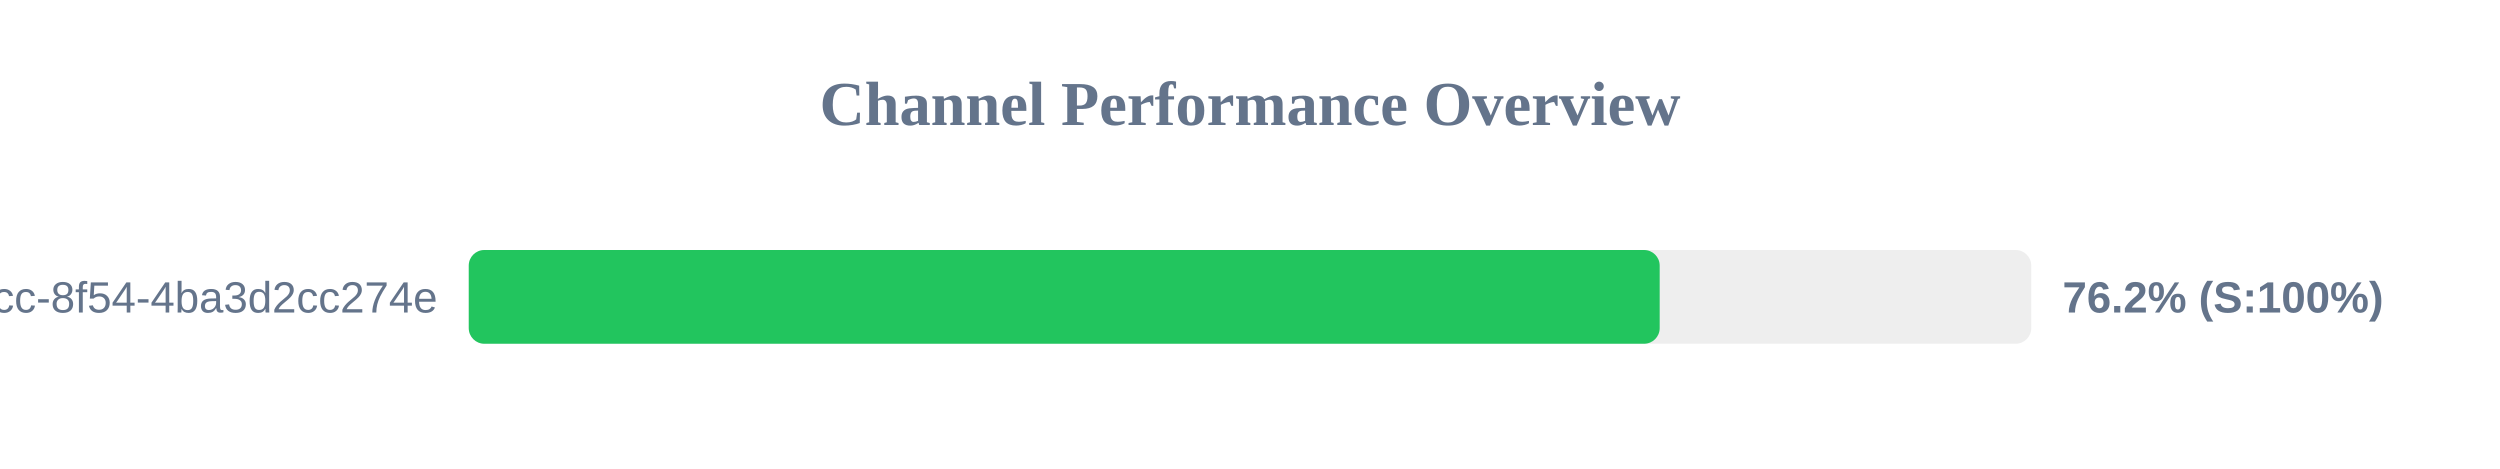
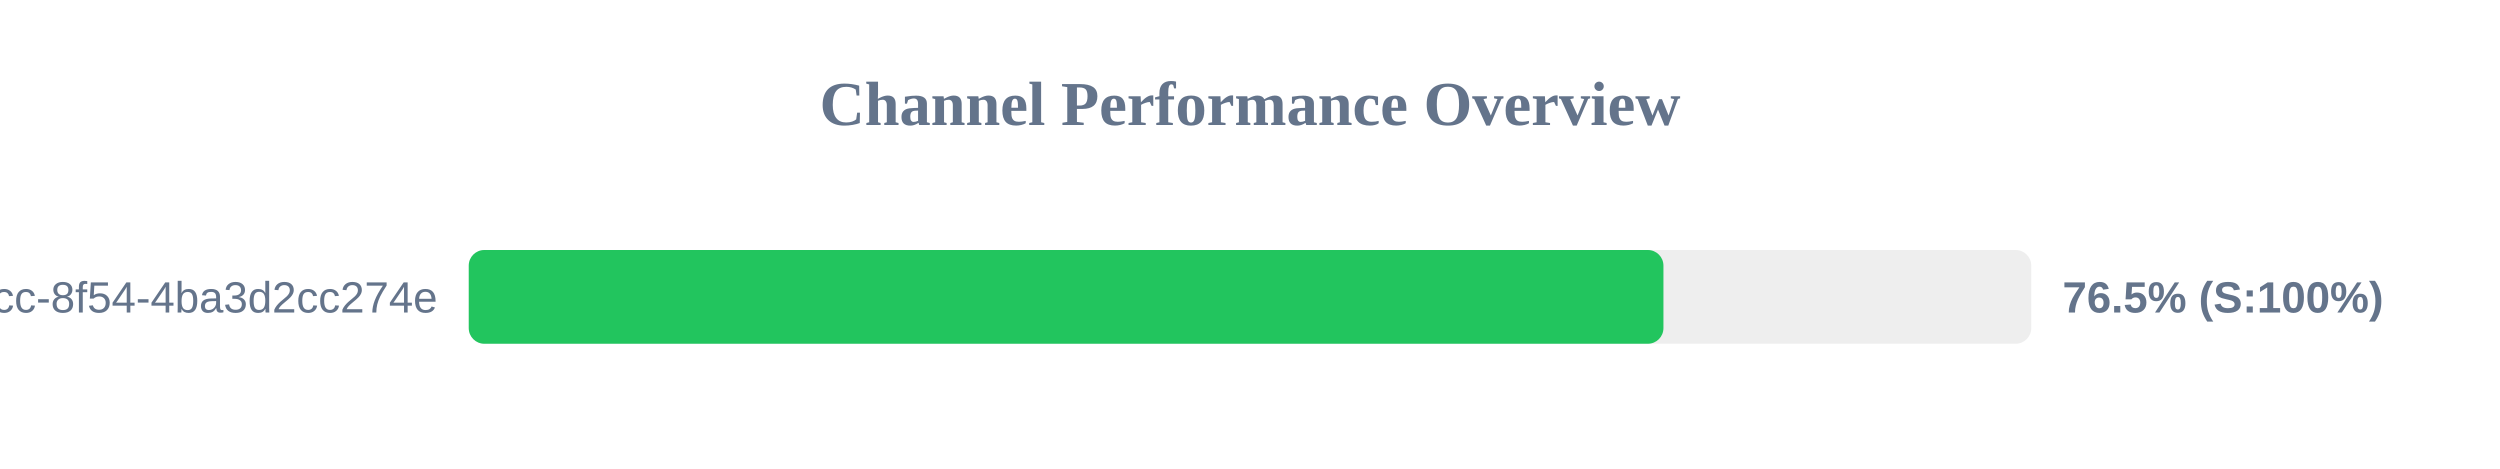
<svg xmlns="http://www.w3.org/2000/svg" width="800" height="150" version="1.1">
  <style>
        .row { font: 14px Arial; fill: #64748b; }
        .score { font: bold 14px Arial; fill: #64748b; }
    </style>
  <text x="400" y="40" text-anchor="middle" font-size="20px" font-weight="bold" fill="#64748b">Channel Performance Overview</text>
  <rect x="150" y="80" width="500" height="30" fill="#eee" rx="5" />
-   <rect x="150" y="80" width="381.1" height="30" fill="#22c55e" rx="5" />
+   <rect x="150" y="80" width="382.3" height="30" fill="#22c55e" rx="5" />
  <text x="140" y="100" text-anchor="end" class="row">?uuid=45cc0b3a-0adb-4dcc-8f54-4ba3d2cc274e</text>
-   <text x="660" y="100" text-anchor="start" class="score">76.2% (S:100%)</text>
+   <text x="660" y="100" text-anchor="start" class="score">76.5% (S:100%)</text>
</svg>
